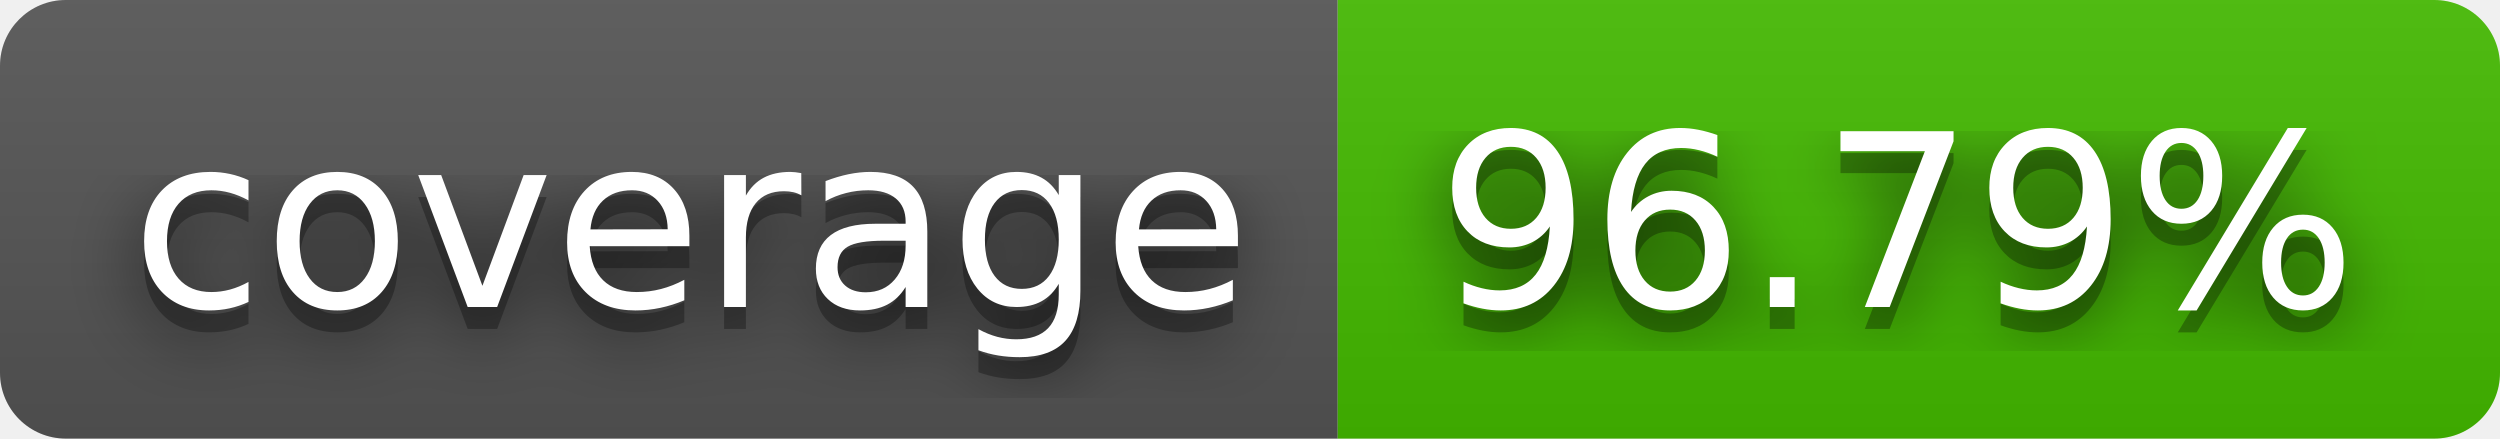
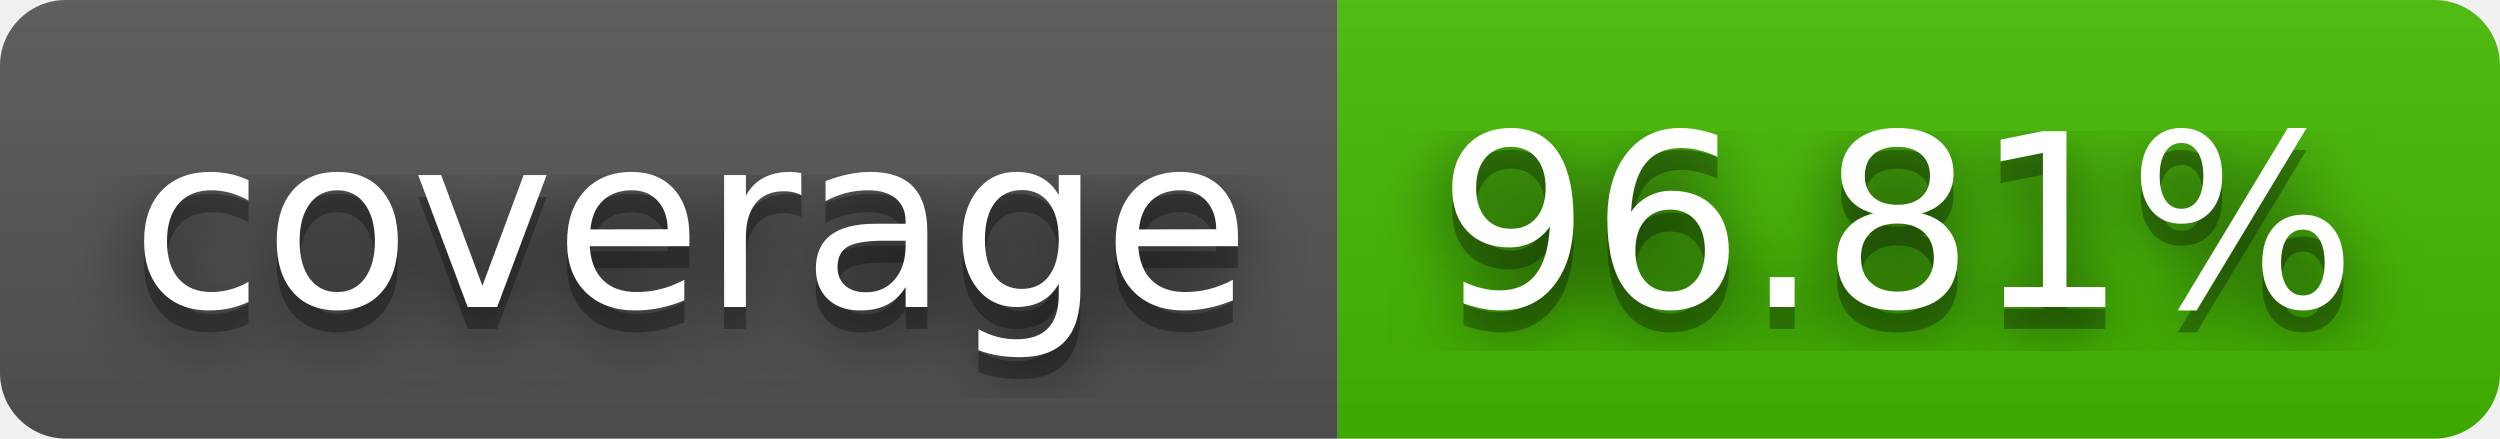
- <svg xmlns="http://www.w3.org/2000/svg" width="114" height="20" role="img" aria-label="coverage: 96.79%">
+ <svg xmlns="http://www.w3.org/2000/svg" width="114" height="20" role="img" aria-label="coverage: 96.81%">
  <filter id="blur">
    <feGaussianBlur in="SourceGraphic" stdDeviation="16" />
  </filter>
  <linearGradient id="s" x2="0" y2="100%">
    <stop offset="0" stop-color="#bbb" stop-opacity=".1" />
    <stop offset="1" stop-opacity=".1" />
  </linearGradient>
  <clipPath id="r">
    <rect width="114" height="20" rx="3" fill="#fff" />
  </clipPath>
  <g clip-path="url(#r)">
    <rect width="61" height="20" fill="#555" />
    <rect x="61" width="53" height="20" fill="#4b0" />
    <rect width="114" height="20" fill="url(#s)" />
  </g>
  <g fill="#fff" text-anchor="middle" font-family="Verdana,Geneva,DejaVu Sans,sans-serif" text-rendering="geometricPrecision" font-size="110">
    <text aria-hidden="true" x="315" y="150" fill="#010101" fill-opacity=".80" filter="url(#blur)" transform="scale(.1)" textLength="510">coverage</text>
    <text aria-hidden="true" x="315" y="150" fill="#010101" fill-opacity=".3" transform="scale(.1)" textLength="510">coverage</text>
    <text x="315" y="140" transform="scale(.1)" fill="#fff" textLength="510">coverage</text>
-     <text aria-hidden="true" x="865" y="150" fill="#010101" fill-opacity=".80" filter="url(#blur)" transform="scale(.1)" textLength="430">96.79%</text>
-     <text aria-hidden="true" x="865" y="150" fill="#010101" fill-opacity=".3" transform="scale(.1)" textLength="430">96.79%</text>
-     <text x="865" y="140" transform="scale(.1)" fill="#fff" textLength="430">96.79%</text>
+     <text aria-hidden="true" x="865" y="150" fill="#010101" fill-opacity=".80" filter="url(#blur)" transform="scale(.1)" textLength="430">96.81%</text>
+     <text aria-hidden="true" x="865" y="150" fill="#010101" fill-opacity=".3" transform="scale(.1)" textLength="430">96.81%</text>
+     <text x="865" y="140" transform="scale(.1)" fill="#fff" textLength="430">96.81%</text>
  </g>
</svg>
